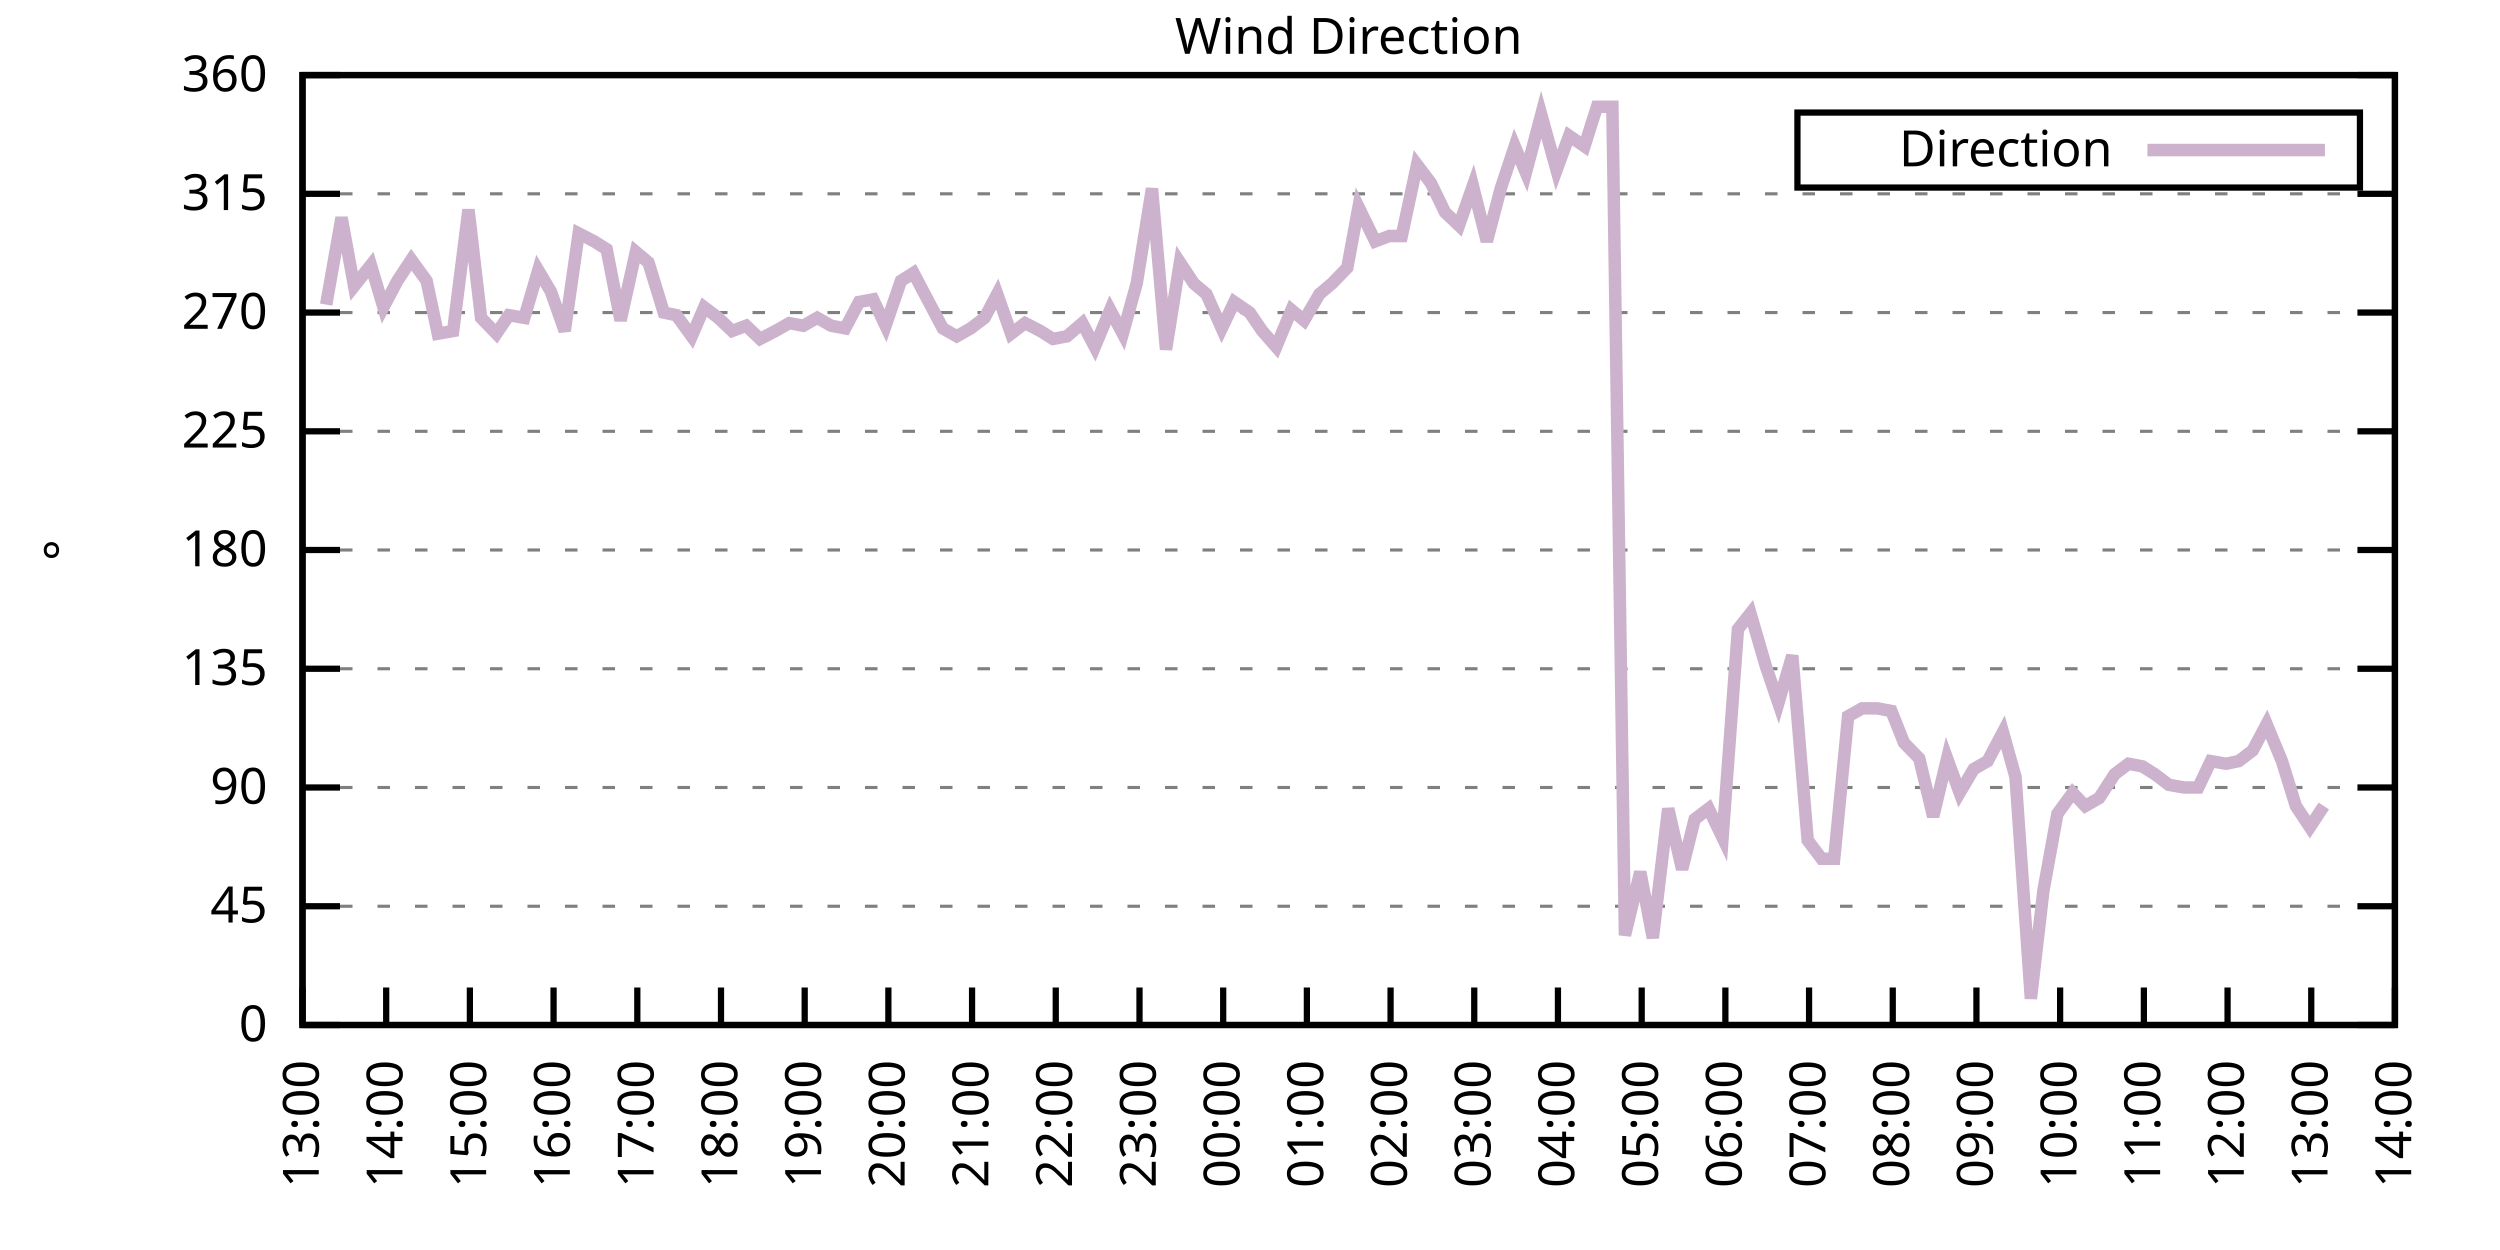
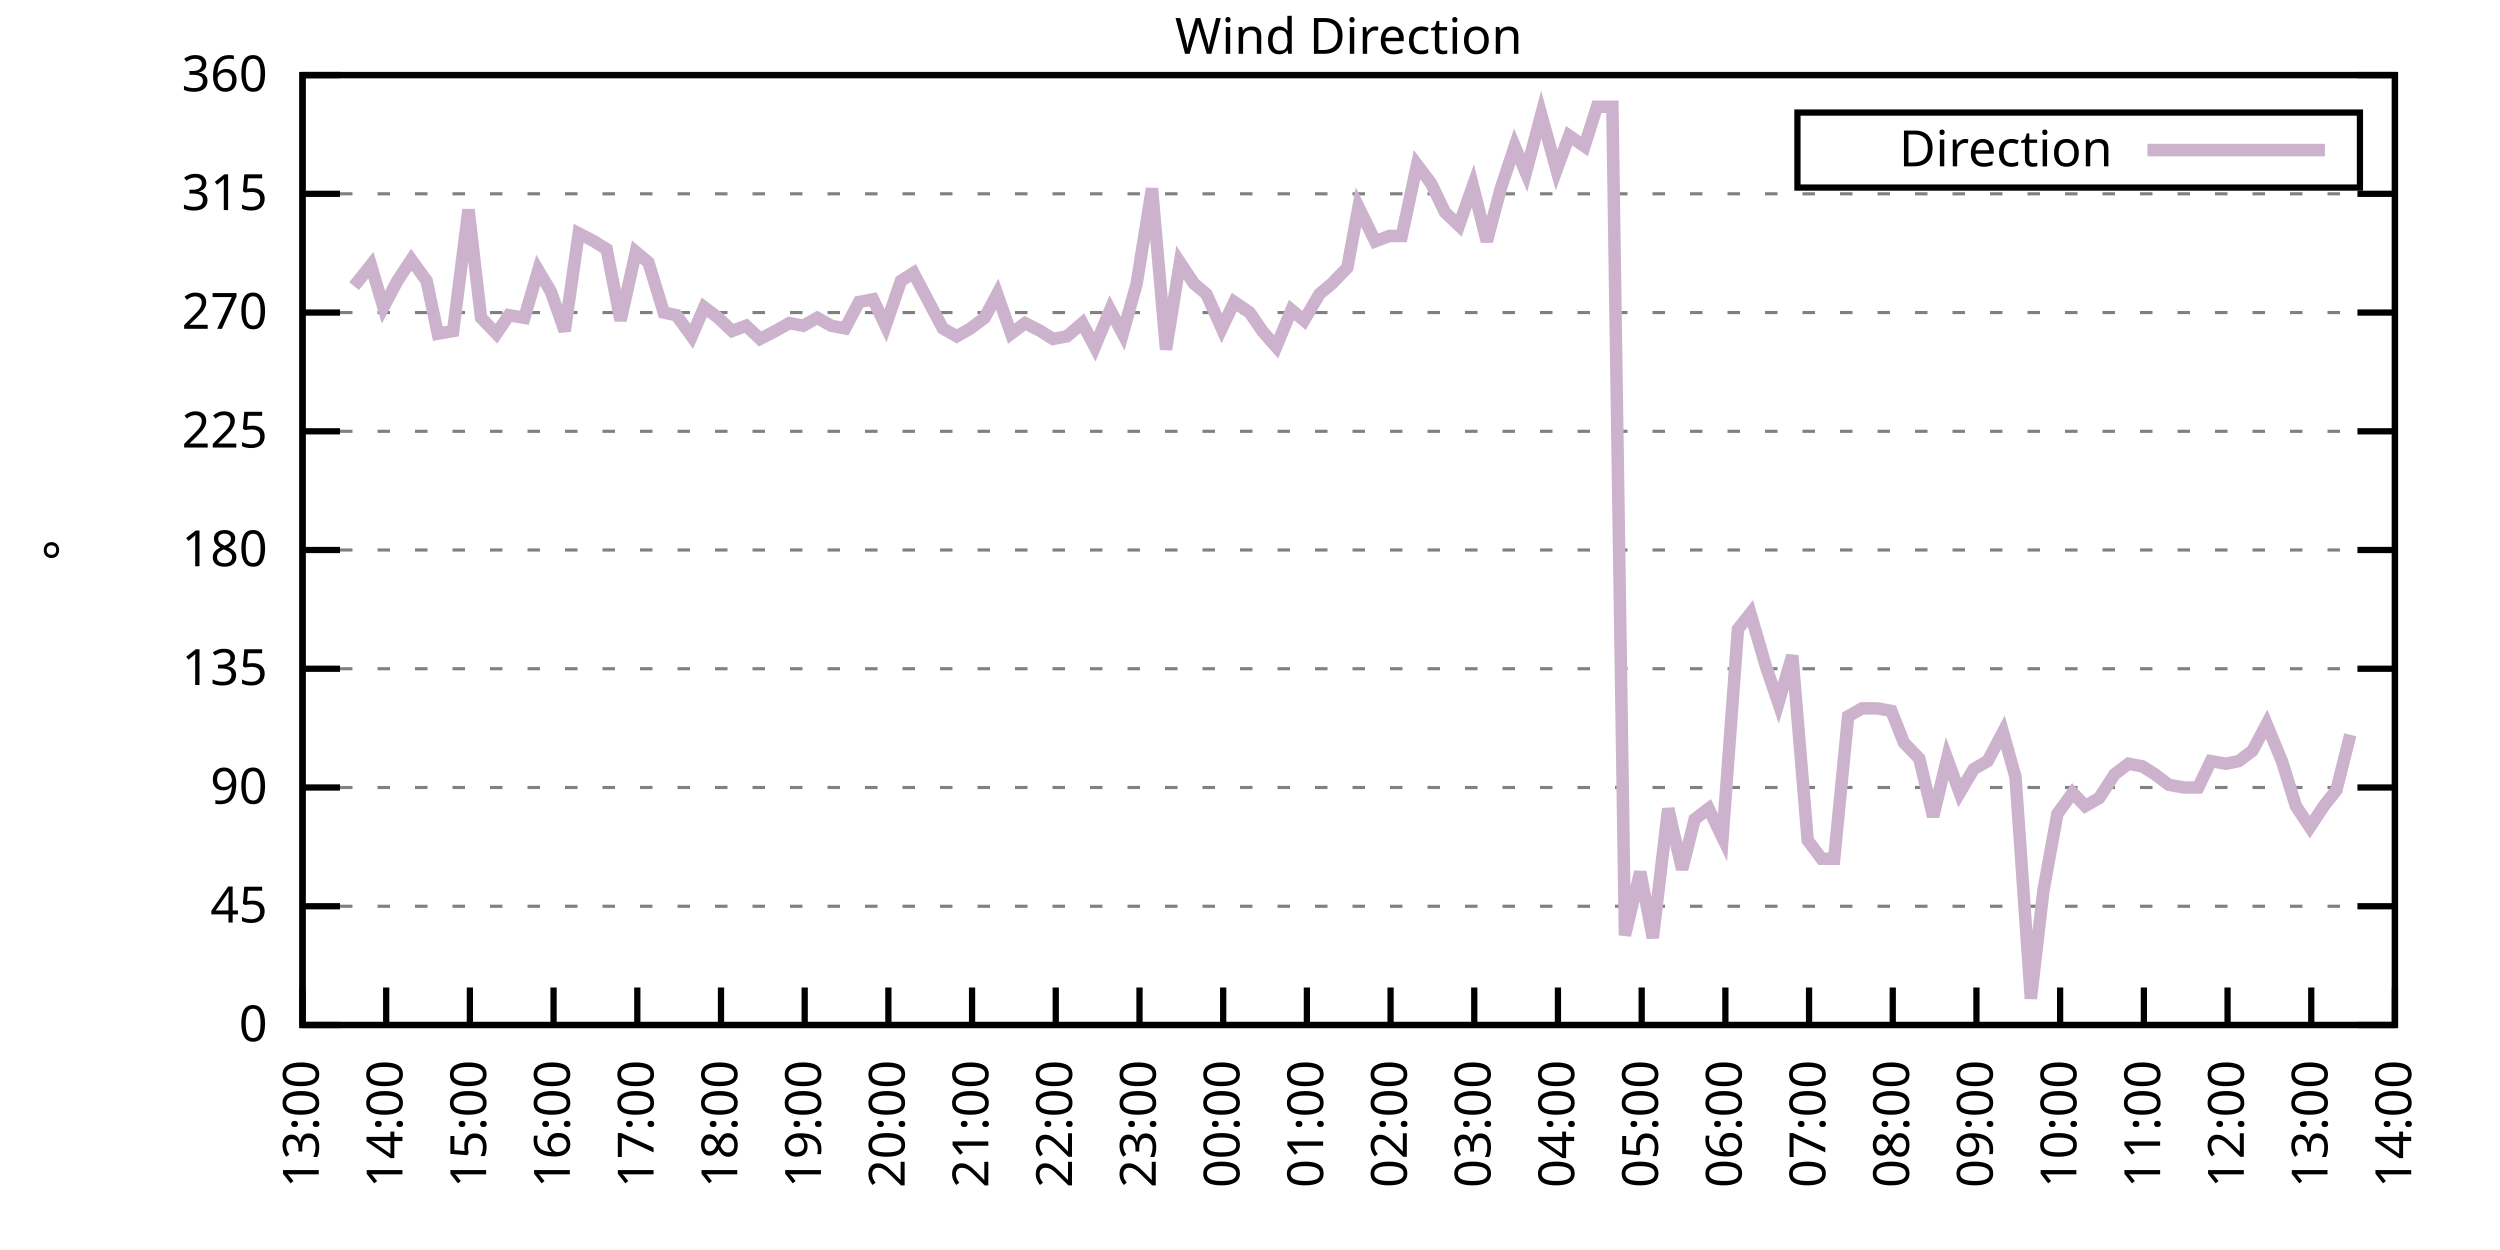
<svg xmlns="http://www.w3.org/2000/svg" xmlns:xlink="http://www.w3.org/1999/xlink" width="400" height="200" viewBox="0 0 400 200">
  <g id="gnuplot_canvas">
    <rect x="0" y="0" width="400" height="200" fill="none" />
    <defs>
      <circle id="gpDot" r="0.5" stroke-width="0.5" stroke="currentColor" />
      <path id="gpPt0" stroke-width="0.333" stroke="currentColor" d="M-1,0 h2 M0,-1 v2" />
      <path id="gpPt1" stroke-width="0.333" stroke="currentColor" d="M-1,-1 L1,1 M1,-1 L-1,1" />
      <path id="gpPt2" stroke-width="0.333" stroke="currentColor" d="M-1,0 L1,0 M0,-1 L0,1 M-1,-1 L1,1 M-1,1 L1,-1" />
      <rect id="gpPt3" stroke-width="0.333" stroke="currentColor" x="-1" y="-1" width="2" height="2" />
      <rect id="gpPt4" stroke-width="0.333" stroke="currentColor" fill="currentColor" x="-1" y="-1" width="2" height="2" />
      <circle id="gpPt5" stroke-width="0.333" stroke="currentColor" cx="0" cy="0" r="1" />
      <use xlink:href="#gpPt5" id="gpPt6" fill="currentColor" stroke="none" />
      <path id="gpPt7" stroke-width="0.333" stroke="currentColor" d="M0,-1.33 L-1.33,0.67 L1.33,0.67 z" />
      <use xlink:href="#gpPt7" id="gpPt8" fill="currentColor" stroke="none" />
      <use xlink:href="#gpPt7" id="gpPt9" stroke="currentColor" transform="rotate(180)" />
      <use xlink:href="#gpPt9" id="gpPt10" fill="currentColor" stroke="none" />
      <use xlink:href="#gpPt3" id="gpPt11" stroke="currentColor" transform="rotate(45)" />
      <use xlink:href="#gpPt11" id="gpPt12" fill="currentColor" stroke="none" />
      <path id="gpPt13" stroke-width="0.333" stroke="currentColor" d="M0,1.330 L1.265,0.411 L0.782,-1.067 L-0.782,-1.076 L-1.265,0.411 z" />
      <use xlink:href="#gpPt13" id="gpPt14" fill="currentColor" stroke="none" />
      <filter id="textbox" filterUnits="objectBoundingBox" x="0" y="0" height="1" width="1">
        <feFlood flood-color="white" flood-opacity="1" result="bgnd" />
        <feComposite in="SourceGraphic" in2="bgnd" operator="atop" />
      </filter>
      <filter id="greybox" filterUnits="objectBoundingBox" x="0" y="0" height="1" width="1">
        <feFlood flood-color="lightgrey" flood-opacity="1" result="grey" />
        <feComposite in="SourceGraphic" in2="grey" operator="atop" />
      </filter>
    </defs>
    <g fill="none" color="white" stroke="currentColor" stroke-width="1.00" stroke-linecap="butt" stroke-linejoin="miter">
</g>
    <g fill="none" color="black" stroke="currentColor" stroke-width="1.00" stroke-linecap="butt" stroke-linejoin="miter">
      <g stroke="none" shape-rendering="crispEdges">
        <polygon fill="rgb(255, 255, 255)" points="48.40,164.00 383.18,164.00 383.18,12.02 48.40,12.02 " />
      </g>
    </g>
    <g fill="none" color="black" stroke="currentColor" stroke-width="1.00" stroke-linecap="butt" stroke-linejoin="miter">
</g>
    <g fill="none" color="black" stroke="black" stroke-width="0.50" stroke-linecap="butt" stroke-linejoin="miter">
</g>
    <g fill="none" color="gray" stroke="currentColor" stroke-width="0.50" stroke-linecap="butt" stroke-linejoin="miter">
      <path stroke="gray" stroke-dasharray="2,4" class="gridline" d="M48.40,164.00 L383.19,164.00  " />
    </g>
    <g fill="none" color="gray" stroke="gray" stroke-width="1.00" stroke-linecap="butt" stroke-linejoin="miter">
</g>
    <g fill="none" color="black" stroke="currentColor" stroke-width="1.00" stroke-linecap="butt" stroke-linejoin="miter">
      <path stroke="black" d="M48.40,164.00 L54.40,164.00 M383.19,164.00 L377.19,164.00  " />
      <g transform="translate(42.80,166.60)" stroke="none" fill="black" font-family="Sans" font-size="8.00" text-anchor="end">
        <text>
          <tspan font-family="Sans"> 0</tspan>
        </text>
      </g>
    </g>
    <g fill="none" color="black" stroke="currentColor" stroke-width="1.00" stroke-linecap="butt" stroke-linejoin="miter">
</g>
    <g fill="none" color="black" stroke="black" stroke-width="0.50" stroke-linecap="butt" stroke-linejoin="miter">
</g>
    <g fill="none" color="gray" stroke="currentColor" stroke-width="0.50" stroke-linecap="butt" stroke-linejoin="miter">
      <path stroke="gray" stroke-dasharray="2,4" class="gridline" d="M48.40,145.00 L383.19,145.00  " />
    </g>
    <g fill="none" color="gray" stroke="gray" stroke-width="1.00" stroke-linecap="butt" stroke-linejoin="miter">
</g>
    <g fill="none" color="black" stroke="currentColor" stroke-width="1.00" stroke-linecap="butt" stroke-linejoin="miter">
      <path stroke="black" d="M48.40,145.00 L54.40,145.00 M383.19,145.00 L377.19,145.00  " />
      <g transform="translate(42.80,147.60)" stroke="none" fill="black" font-family="Sans" font-size="8.00" text-anchor="end">
        <text>
          <tspan font-family="Sans"> 45</tspan>
        </text>
      </g>
    </g>
    <g fill="none" color="black" stroke="currentColor" stroke-width="1.00" stroke-linecap="butt" stroke-linejoin="miter">
</g>
    <g fill="none" color="black" stroke="black" stroke-width="0.50" stroke-linecap="butt" stroke-linejoin="miter">
</g>
    <g fill="none" color="gray" stroke="currentColor" stroke-width="0.50" stroke-linecap="butt" stroke-linejoin="miter">
      <path stroke="gray" stroke-dasharray="2,4" class="gridline" d="M48.40,126.00 L383.19,126.00  " />
    </g>
    <g fill="none" color="gray" stroke="gray" stroke-width="1.00" stroke-linecap="butt" stroke-linejoin="miter">
</g>
    <g fill="none" color="black" stroke="currentColor" stroke-width="1.00" stroke-linecap="butt" stroke-linejoin="miter">
      <path stroke="black" d="M48.40,126.00 L54.40,126.00 M383.19,126.00 L377.19,126.00  " />
      <g transform="translate(42.80,128.60)" stroke="none" fill="black" font-family="Sans" font-size="8.00" text-anchor="end">
        <text>
          <tspan font-family="Sans"> 90</tspan>
        </text>
      </g>
    </g>
    <g fill="none" color="black" stroke="currentColor" stroke-width="1.00" stroke-linecap="butt" stroke-linejoin="miter">
</g>
    <g fill="none" color="black" stroke="black" stroke-width="0.50" stroke-linecap="butt" stroke-linejoin="miter">
</g>
    <g fill="none" color="gray" stroke="currentColor" stroke-width="0.50" stroke-linecap="butt" stroke-linejoin="miter">
      <path stroke="gray" stroke-dasharray="2,4" class="gridline" d="M48.40,107.00 L383.19,107.00  " />
    </g>
    <g fill="none" color="gray" stroke="gray" stroke-width="1.00" stroke-linecap="butt" stroke-linejoin="miter">
</g>
    <g fill="none" color="black" stroke="currentColor" stroke-width="1.00" stroke-linecap="butt" stroke-linejoin="miter">
      <path stroke="black" d="M48.40,107.00 L54.40,107.00 M383.19,107.00 L377.19,107.00  " />
      <g transform="translate(42.80,109.60)" stroke="none" fill="black" font-family="Sans" font-size="8.00" text-anchor="end">
        <text>
          <tspan font-family="Sans"> 135</tspan>
        </text>
      </g>
    </g>
    <g fill="none" color="black" stroke="currentColor" stroke-width="1.00" stroke-linecap="butt" stroke-linejoin="miter">
</g>
    <g fill="none" color="black" stroke="black" stroke-width="0.50" stroke-linecap="butt" stroke-linejoin="miter">
</g>
    <g fill="none" color="gray" stroke="currentColor" stroke-width="0.50" stroke-linecap="butt" stroke-linejoin="miter">
      <path stroke="gray" stroke-dasharray="2,4" class="gridline" d="M48.40,88.00 L383.19,88.00  " />
    </g>
    <g fill="none" color="gray" stroke="gray" stroke-width="1.00" stroke-linecap="butt" stroke-linejoin="miter">
</g>
    <g fill="none" color="black" stroke="currentColor" stroke-width="1.00" stroke-linecap="butt" stroke-linejoin="miter">
      <path stroke="black" d="M48.40,88.00 L54.40,88.00 M383.19,88.00 L377.19,88.00  " />
      <g transform="translate(42.80,90.60)" stroke="none" fill="black" font-family="Sans" font-size="8.00" text-anchor="end">
        <text>
          <tspan font-family="Sans"> 180</tspan>
        </text>
      </g>
    </g>
    <g fill="none" color="black" stroke="currentColor" stroke-width="1.00" stroke-linecap="butt" stroke-linejoin="miter">
</g>
    <g fill="none" color="black" stroke="black" stroke-width="0.50" stroke-linecap="butt" stroke-linejoin="miter">
</g>
    <g fill="none" color="gray" stroke="currentColor" stroke-width="0.50" stroke-linecap="butt" stroke-linejoin="miter">
      <path stroke="gray" stroke-dasharray="2,4" class="gridline" d="M48.40,69.01 L383.19,69.01  " />
    </g>
    <g fill="none" color="gray" stroke="gray" stroke-width="1.00" stroke-linecap="butt" stroke-linejoin="miter">
</g>
    <g fill="none" color="black" stroke="currentColor" stroke-width="1.00" stroke-linecap="butt" stroke-linejoin="miter">
      <path stroke="black" d="M48.40,69.01 L54.40,69.01 M383.19,69.01 L377.19,69.01  " />
      <g transform="translate(42.80,71.61)" stroke="none" fill="black" font-family="Sans" font-size="8.00" text-anchor="end">
        <text>
          <tspan font-family="Sans"> 225</tspan>
        </text>
      </g>
    </g>
    <g fill="none" color="black" stroke="currentColor" stroke-width="1.00" stroke-linecap="butt" stroke-linejoin="miter">
</g>
    <g fill="none" color="black" stroke="black" stroke-width="0.50" stroke-linecap="butt" stroke-linejoin="miter">
</g>
    <g fill="none" color="gray" stroke="currentColor" stroke-width="0.50" stroke-linecap="butt" stroke-linejoin="miter">
      <path stroke="gray" stroke-dasharray="2,4" class="gridline" d="M48.40,50.01 L383.19,50.01  " />
    </g>
    <g fill="none" color="gray" stroke="gray" stroke-width="1.00" stroke-linecap="butt" stroke-linejoin="miter">
</g>
    <g fill="none" color="black" stroke="currentColor" stroke-width="1.00" stroke-linecap="butt" stroke-linejoin="miter">
      <path stroke="black" d="M48.40,50.01 L54.40,50.01 M383.19,50.01 L377.19,50.01  " />
      <g transform="translate(42.80,52.61)" stroke="none" fill="black" font-family="Sans" font-size="8.00" text-anchor="end">
        <text>
          <tspan font-family="Sans"> 270</tspan>
        </text>
      </g>
    </g>
    <g fill="none" color="black" stroke="currentColor" stroke-width="1.00" stroke-linecap="butt" stroke-linejoin="miter">
</g>
    <g fill="none" color="black" stroke="black" stroke-width="0.50" stroke-linecap="butt" stroke-linejoin="miter">
</g>
    <g fill="none" color="gray" stroke="currentColor" stroke-width="0.50" stroke-linecap="butt" stroke-linejoin="miter">
      <path stroke="gray" stroke-dasharray="2,4" class="gridline" d="M48.40,31.01 L383.19,31.01  " />
    </g>
    <g fill="none" color="gray" stroke="gray" stroke-width="1.00" stroke-linecap="butt" stroke-linejoin="miter">
</g>
    <g fill="none" color="black" stroke="currentColor" stroke-width="1.00" stroke-linecap="butt" stroke-linejoin="miter">
      <path stroke="black" d="M48.40,31.01 L54.40,31.01 M383.19,31.01 L377.19,31.01  " />
      <g transform="translate(42.80,33.61)" stroke="none" fill="black" font-family="Sans" font-size="8.00" text-anchor="end">
        <text>
          <tspan font-family="Sans"> 315</tspan>
        </text>
      </g>
    </g>
    <g fill="none" color="black" stroke="currentColor" stroke-width="1.00" stroke-linecap="butt" stroke-linejoin="miter">
</g>
    <g fill="none" color="black" stroke="black" stroke-width="0.50" stroke-linecap="butt" stroke-linejoin="miter">
</g>
    <g fill="none" color="gray" stroke="currentColor" stroke-width="0.50" stroke-linecap="butt" stroke-linejoin="miter">
      <path stroke="gray" stroke-dasharray="2,4" class="gridline" d="M48.40,12.01 L383.19,12.01  " />
    </g>
    <g fill="none" color="gray" stroke="gray" stroke-width="1.00" stroke-linecap="butt" stroke-linejoin="miter">
</g>
    <g fill="none" color="black" stroke="currentColor" stroke-width="1.00" stroke-linecap="butt" stroke-linejoin="miter">
      <path stroke="black" d="M48.40,12.01 L54.40,12.01 M383.19,12.01 L377.19,12.01  " />
      <g transform="translate(42.80,14.61)" stroke="none" fill="black" font-family="Sans" font-size="8.00" text-anchor="end">
        <text>
          <tspan font-family="Sans"> 360</tspan>
        </text>
      </g>
    </g>
    <g fill="none" color="black" stroke="currentColor" stroke-width="1.00" stroke-linecap="butt" stroke-linejoin="miter">
      <path stroke="black" d="M48.40,164.00 L48.40,158.00  " />
      <g transform="translate(51.00,169.60) rotate(270.00)" stroke="none" fill="black" font-family="Sans" font-size="8.00" text-anchor="end">
        <text>
          <tspan font-family="Sans">13:00</tspan>
        </text>
      </g>
    </g>
    <g fill="none" color="black" stroke="currentColor" stroke-width="1.00" stroke-linecap="butt" stroke-linejoin="miter">
      <path stroke="black" d="M61.79,164.00 L61.79,158.00  " />
      <g transform="translate(64.39,169.60) rotate(270.00)" stroke="none" fill="black" font-family="Sans" font-size="8.00" text-anchor="end">
        <text>
          <tspan font-family="Sans">14:00</tspan>
        </text>
      </g>
    </g>
    <g fill="none" color="black" stroke="currentColor" stroke-width="1.00" stroke-linecap="butt" stroke-linejoin="miter">
      <path stroke="black" d="M75.18,164.00 L75.18,158.00  " />
      <g transform="translate(77.78,169.60) rotate(270.00)" stroke="none" fill="black" font-family="Sans" font-size="8.00" text-anchor="end">
        <text>
          <tspan font-family="Sans">15:00</tspan>
        </text>
      </g>
    </g>
    <g fill="none" color="black" stroke="currentColor" stroke-width="1.00" stroke-linecap="butt" stroke-linejoin="miter">
      <path stroke="black" d="M88.57,164.00 L88.57,158.00  " />
      <g transform="translate(91.17,169.60) rotate(270.00)" stroke="none" fill="black" font-family="Sans" font-size="8.00" text-anchor="end">
        <text>
          <tspan font-family="Sans">16:00</tspan>
        </text>
      </g>
    </g>
    <g fill="none" color="black" stroke="currentColor" stroke-width="1.00" stroke-linecap="butt" stroke-linejoin="miter">
      <path stroke="black" d="M101.97,164.00 L101.97,158.00  " />
      <g transform="translate(104.57,169.60) rotate(270.00)" stroke="none" fill="black" font-family="Sans" font-size="8.00" text-anchor="end">
        <text>
          <tspan font-family="Sans">17:00</tspan>
        </text>
      </g>
    </g>
    <g fill="none" color="black" stroke="currentColor" stroke-width="1.00" stroke-linecap="butt" stroke-linejoin="miter">
      <path stroke="black" d="M115.36,164.00 L115.36,158.00  " />
      <g transform="translate(117.96,169.60) rotate(270.00)" stroke="none" fill="black" font-family="Sans" font-size="8.00" text-anchor="end">
        <text>
          <tspan font-family="Sans">18:00</tspan>
        </text>
      </g>
    </g>
    <g fill="none" color="black" stroke="currentColor" stroke-width="1.00" stroke-linecap="butt" stroke-linejoin="miter">
      <path stroke="black" d="M128.75,164.00 L128.75,158.00  " />
      <g transform="translate(131.35,169.60) rotate(270.00)" stroke="none" fill="black" font-family="Sans" font-size="8.00" text-anchor="end">
        <text>
          <tspan font-family="Sans">19:00</tspan>
        </text>
      </g>
    </g>
    <g fill="none" color="black" stroke="currentColor" stroke-width="1.00" stroke-linecap="butt" stroke-linejoin="miter">
      <path stroke="black" d="M142.14,164.00 L142.14,158.00  " />
      <g transform="translate(144.74,169.60) rotate(270.00)" stroke="none" fill="black" font-family="Sans" font-size="8.00" text-anchor="end">
        <text>
          <tspan font-family="Sans">20:00</tspan>
        </text>
      </g>
    </g>
    <g fill="none" color="black" stroke="currentColor" stroke-width="1.00" stroke-linecap="butt" stroke-linejoin="miter">
      <path stroke="black" d="M155.53,164.00 L155.53,158.00  " />
      <g transform="translate(158.13,169.60) rotate(270.00)" stroke="none" fill="black" font-family="Sans" font-size="8.00" text-anchor="end">
        <text>
          <tspan font-family="Sans">21:00</tspan>
        </text>
      </g>
    </g>
    <g fill="none" color="black" stroke="currentColor" stroke-width="1.00" stroke-linecap="butt" stroke-linejoin="miter">
      <path stroke="black" d="M168.92,164.00 L168.92,158.00  " />
      <g transform="translate(171.52,169.60) rotate(270.00)" stroke="none" fill="black" font-family="Sans" font-size="8.00" text-anchor="end">
        <text>
          <tspan font-family="Sans">22:00</tspan>
        </text>
      </g>
    </g>
    <g fill="none" color="black" stroke="currentColor" stroke-width="1.00" stroke-linecap="butt" stroke-linejoin="miter">
      <path stroke="black" d="M182.32,164.00 L182.32,158.00  " />
      <g transform="translate(184.92,169.60) rotate(270.00)" stroke="none" fill="black" font-family="Sans" font-size="8.00" text-anchor="end">
        <text>
          <tspan font-family="Sans">23:00</tspan>
        </text>
      </g>
    </g>
    <g fill="none" color="black" stroke="currentColor" stroke-width="1.00" stroke-linecap="butt" stroke-linejoin="miter">
      <path stroke="black" d="M195.71,164.00 L195.71,158.00  " />
      <g transform="translate(198.31,169.60) rotate(270.00)" stroke="none" fill="black" font-family="Sans" font-size="8.00" text-anchor="end">
        <text>
          <tspan font-family="Sans">00:00</tspan>
        </text>
      </g>
    </g>
    <g fill="none" color="black" stroke="currentColor" stroke-width="1.00" stroke-linecap="butt" stroke-linejoin="miter">
      <path stroke="black" d="M209.10,164.00 L209.10,158.00  " />
      <g transform="translate(211.70,169.60) rotate(270.00)" stroke="none" fill="black" font-family="Sans" font-size="8.00" text-anchor="end">
        <text>
          <tspan font-family="Sans">01:00</tspan>
        </text>
      </g>
    </g>
    <g fill="none" color="black" stroke="currentColor" stroke-width="1.00" stroke-linecap="butt" stroke-linejoin="miter">
      <path stroke="black" d="M222.49,164.00 L222.49,158.00  " />
      <g transform="translate(225.09,169.60) rotate(270.00)" stroke="none" fill="black" font-family="Sans" font-size="8.00" text-anchor="end">
        <text>
          <tspan font-family="Sans">02:00</tspan>
        </text>
      </g>
    </g>
    <g fill="none" color="black" stroke="currentColor" stroke-width="1.00" stroke-linecap="butt" stroke-linejoin="miter">
      <path stroke="black" d="M235.88,164.00 L235.88,158.00  " />
      <g transform="translate(238.48,169.60) rotate(270.00)" stroke="none" fill="black" font-family="Sans" font-size="8.00" text-anchor="end">
        <text>
          <tspan font-family="Sans">03:00</tspan>
        </text>
      </g>
    </g>
    <g fill="none" color="black" stroke="currentColor" stroke-width="1.00" stroke-linecap="butt" stroke-linejoin="miter">
      <path stroke="black" d="M249.27,164.00 L249.27,158.00  " />
      <g transform="translate(251.87,169.60) rotate(270.00)" stroke="none" fill="black" font-family="Sans" font-size="8.00" text-anchor="end">
        <text>
          <tspan font-family="Sans">04:00</tspan>
        </text>
      </g>
    </g>
    <g fill="none" color="black" stroke="currentColor" stroke-width="1.00" stroke-linecap="butt" stroke-linejoin="miter">
      <path stroke="black" d="M262.67,164.00 L262.67,158.00  " />
      <g transform="translate(265.27,169.60) rotate(270.00)" stroke="none" fill="black" font-family="Sans" font-size="8.00" text-anchor="end">
        <text>
          <tspan font-family="Sans">05:00</tspan>
        </text>
      </g>
    </g>
    <g fill="none" color="black" stroke="currentColor" stroke-width="1.00" stroke-linecap="butt" stroke-linejoin="miter">
      <path stroke="black" d="M276.06,164.00 L276.06,158.00  " />
      <g transform="translate(278.66,169.60) rotate(270.00)" stroke="none" fill="black" font-family="Sans" font-size="8.00" text-anchor="end">
        <text>
          <tspan font-family="Sans">06:00</tspan>
        </text>
      </g>
    </g>
    <g fill="none" color="black" stroke="currentColor" stroke-width="1.00" stroke-linecap="butt" stroke-linejoin="miter">
      <path stroke="black" d="M289.45,164.00 L289.45,158.00  " />
      <g transform="translate(292.05,169.60) rotate(270.00)" stroke="none" fill="black" font-family="Sans" font-size="8.00" text-anchor="end">
        <text>
          <tspan font-family="Sans">07:00</tspan>
        </text>
      </g>
    </g>
    <g fill="none" color="black" stroke="currentColor" stroke-width="1.00" stroke-linecap="butt" stroke-linejoin="miter">
      <path stroke="black" d="M302.84,164.00 L302.84,158.00  " />
      <g transform="translate(305.44,169.60) rotate(270.00)" stroke="none" fill="black" font-family="Sans" font-size="8.00" text-anchor="end">
        <text>
          <tspan font-family="Sans">08:00</tspan>
        </text>
      </g>
    </g>
    <g fill="none" color="black" stroke="currentColor" stroke-width="1.00" stroke-linecap="butt" stroke-linejoin="miter">
      <path stroke="black" d="M316.23,164.00 L316.23,158.00  " />
      <g transform="translate(318.83,169.60) rotate(270.00)" stroke="none" fill="black" font-family="Sans" font-size="8.00" text-anchor="end">
        <text>
          <tspan font-family="Sans">09:00</tspan>
        </text>
      </g>
    </g>
    <g fill="none" color="black" stroke="currentColor" stroke-width="1.00" stroke-linecap="butt" stroke-linejoin="miter">
      <path stroke="black" d="M329.62,164.00 L329.62,158.00  " />
      <g transform="translate(332.22,169.60) rotate(270.00)" stroke="none" fill="black" font-family="Sans" font-size="8.00" text-anchor="end">
        <text>
          <tspan font-family="Sans">10:00</tspan>
        </text>
      </g>
    </g>
    <g fill="none" color="black" stroke="currentColor" stroke-width="1.00" stroke-linecap="butt" stroke-linejoin="miter">
      <path stroke="black" d="M343.02,164.00 L343.02,158.00  " />
      <g transform="translate(345.62,169.60) rotate(270.00)" stroke="none" fill="black" font-family="Sans" font-size="8.00" text-anchor="end">
        <text>
          <tspan font-family="Sans">11:00</tspan>
        </text>
      </g>
    </g>
    <g fill="none" color="black" stroke="currentColor" stroke-width="1.00" stroke-linecap="butt" stroke-linejoin="miter">
      <path stroke="black" d="M356.41,164.00 L356.41,158.00  " />
      <g transform="translate(359.01,169.60) rotate(270.00)" stroke="none" fill="black" font-family="Sans" font-size="8.00" text-anchor="end">
        <text>
          <tspan font-family="Sans">12:00</tspan>
        </text>
      </g>
    </g>
    <g fill="none" color="black" stroke="currentColor" stroke-width="1.00" stroke-linecap="butt" stroke-linejoin="miter">
      <path stroke="black" d="M369.80,164.00 L369.80,158.00  " />
      <g transform="translate(372.40,169.60) rotate(270.00)" stroke="none" fill="black" font-family="Sans" font-size="8.00" text-anchor="end">
        <text>
          <tspan font-family="Sans">13:00</tspan>
        </text>
      </g>
    </g>
    <g fill="none" color="black" stroke="currentColor" stroke-width="1.00" stroke-linecap="butt" stroke-linejoin="miter">
      <path stroke="black" d="M383.19,164.00 L383.19,158.00  " />
      <g transform="translate(385.79,169.60) rotate(270.00)" stroke="none" fill="black" font-family="Sans" font-size="8.00" text-anchor="end">
        <text>
          <tspan font-family="Sans">14:00</tspan>
        </text>
      </g>
    </g>
    <g fill="none" color="black" stroke="currentColor" stroke-width="1.00" stroke-linecap="butt" stroke-linejoin="miter">
</g>
    <g fill="none" color="black" stroke="currentColor" stroke-width="1.00" stroke-linecap="butt" stroke-linejoin="miter">
      <path stroke="black" d="M48.40,12.01 L48.40,164.00 L383.19,164.00 L383.19,12.01 L48.40,12.01 Z  " />
    </g>
    <g fill="none" color="black" stroke="currentColor" stroke-width="1.00" stroke-linecap="butt" stroke-linejoin="miter">
</g>
    <g fill="none" color="black" stroke="currentColor" stroke-width="1.00" stroke-linecap="butt" stroke-linejoin="miter">
      <path stroke="black" d="M287.59,30.01 L287.59,18.01 L377.59,18.01 L377.59,30.01 L287.59,30.01 Z  " />
    </g>
    <g id="Wind_direction_plot_1">
      <g fill="none" color="white" stroke="black" stroke-width="2.00" stroke-linecap="butt" stroke-linejoin="miter">
</g>
      <g fill="none" color="black" stroke="currentColor" stroke-width="2.00" stroke-linecap="butt" stroke-linejoin="miter">
        <g transform="translate(337.99,26.61)" stroke="none" fill="black" font-family="Sans" font-size="8.00" text-anchor="end">
          <text>
            <tspan font-family="Sans">Direction</tspan>
          </text>
        </g>
      </g>
      <g fill="none" color="black" stroke="currentColor" stroke-width="2.00" stroke-linecap="butt" stroke-linejoin="miter">
-         <path stroke="rgb(204, 178, 204)" d="M343.59,24.01 L371.99,24.01 M52.19,48.74 L54.65,34.81 L56.66,45.79 L59.34,42.41 L61.35,49.16 L63.58,44.94   L65.81,41.56 L68.26,44.94 L70.05,53.39 L72.50,52.96 L74.96,33.54 L76.97,50.85 L79.42,53.39 L81.43,50.43   L83.89,50.85 L86.12,43.25 L88.13,46.63 L90.36,52.96 L92.59,37.34 L95.05,38.61 L97.06,39.87 L99.29,51.27   L101.74,40.30 L103.75,41.99 L106.21,50.01 L108.22,50.43 L110.67,53.81 L112.68,49.16 L114.91,50.85 L117.14,52.96   L119.38,52.12 L121.61,54.23 L124.06,52.96 L126.29,51.70 L128.53,52.12 L130.76,50.85 L132.99,52.12 L135.22,52.54   L137.45,48.32 L139.69,47.90 L141.69,52.12 L144.15,44.94 L146.16,43.67 L148.39,47.90 L150.85,52.54 L153.08,53.81   L155.31,52.54 L157.54,50.85 L159.55,47.05 L161.78,53.39 L164.01,51.70 L166.47,52.96 L168.48,54.23 L170.71,53.81   L173.17,51.70 L175.17,55.50 L177.63,49.59 L179.64,53.39 L181.87,45.36 L184.32,30.16 L186.56,55.92 L188.79,41.99   L191.02,45.36 L193.03,47.05 L195.48,52.54 L197.49,48.32 L199.95,50.01 L201.96,52.96 L204.19,55.50 L206.64,49.59   L208.65,51.27 L211.11,47.05 L213.12,45.36 L215.57,42.83 L217.36,33.12 L220.04,38.61 L222.27,37.76 L224.28,37.76   L226.73,26.36 L228.96,29.32 L231.20,33.96 L233.43,36.08 L235.66,29.74 L237.89,38.61 L240.12,30.16 L242.36,23.41   L244.14,27.63 L246.60,18.34 L249.05,27.21 L251.06,21.72 L253.51,23.41 L255.52,17.08 L257.98,17.08 L259.99,149.65   L262.44,139.51 L264.45,150.07 L266.91,129.38 L269.14,139.09 L271.15,131.07 L273.38,129.38 L275.61,134.02 L278.07,100.67   L280.07,98.14 L282.53,106.58 L284.54,112.49 L286.77,104.89 L289.23,134.45 L291.46,137.40 L293.47,137.40 L295.70,114.60   L297.93,113.34 L300.39,113.34 L302.62,113.76 L304.63,118.83 L307.08,121.36 L309.31,130.65 L311.54,121.36 L313.55,126.85   L315.79,123.05 L318.02,121.78 L320.47,117.14 L322.48,124.31 L324.94,159.78 L326.95,142.47 L329.18,130.22 L331.63,126.85   L333.64,128.96 L335.87,127.69 L338.33,123.89 L340.56,122.20 L342.79,122.62 L344.80,123.89 L347.03,125.58 L349.49,126.00   L351.72,126.00 L353.73,121.78 L356.18,122.20 L358.19,121.78 L360.42,120.09 L362.66,115.87 L365.11,121.78 L367.34,128.96   L369.58,132.34 L371.81,128.96  " />
+         <path stroke="rgb(204, 178, 204)" d="M343.59,24.01 L371.99,24.01 M56.66,45.79 L59.34,42.41 L61.35,49.16 L63.58,44.94 L65.81,41.56 L68.26,44.94   L70.05,53.39 L72.50,52.96 L74.96,33.54 L76.97,50.85 L79.42,53.39 L81.43,50.43 L83.89,50.85 L86.12,43.25   L88.13,46.63 L90.36,52.96 L92.59,37.34 L95.05,38.61 L97.06,39.87 L99.29,51.27 L101.74,40.30 L103.75,41.99   L106.21,50.01 L108.22,50.43 L110.67,53.81 L112.68,49.16 L114.91,50.85 L117.14,52.96 L119.38,52.12 L121.61,54.23   L124.06,52.96 L126.29,51.70 L128.53,52.12 L130.76,50.85 L132.99,52.12 L135.22,52.54 L137.45,48.32 L139.69,47.90   L141.69,52.12 L144.15,44.94 L146.16,43.67 L148.39,47.90 L150.85,52.54 L153.08,53.81 L155.31,52.54 L157.54,50.85   L159.55,47.05 L161.78,53.39 L164.01,51.70 L166.47,52.96 L168.48,54.23 L170.71,53.81 L173.17,51.70 L175.17,55.50   L177.63,49.59 L179.64,53.39 L181.87,45.36 L184.32,30.16 L186.56,55.92 L188.79,41.99 L191.02,45.36 L193.03,47.05   L195.48,52.54 L197.49,48.32 L199.95,50.01 L201.96,52.96 L204.19,55.50 L206.64,49.59 L208.65,51.27 L211.11,47.05   L213.12,45.36 L215.57,42.83 L217.36,33.12 L220.04,38.61 L222.27,37.76 L224.28,37.76 L226.73,26.36 L228.96,29.32   L231.20,33.96 L233.43,36.08 L235.66,29.74 L237.89,38.61 L240.12,30.16 L242.36,23.41 L244.14,27.63 L246.60,18.34   L249.05,27.21 L251.06,21.72 L253.51,23.41 L255.52,17.08 L257.98,17.08 L259.99,149.65 L262.44,139.51 L264.45,150.07   L266.91,129.38 L269.14,139.09 L271.15,131.07 L273.38,129.38 L275.61,134.02 L278.07,100.67 L280.07,98.14 L282.53,106.58   L284.54,112.49 L286.77,104.89 L289.23,134.45 L291.46,137.40 L293.47,137.40 L295.70,114.60 L297.93,113.34 L300.39,113.34   L302.62,113.76 L304.63,118.83 L307.08,121.36 L309.31,130.65 L311.54,121.36 L313.55,126.85 L315.79,123.05 L318.02,121.78   L320.47,117.14 L322.48,124.31 L324.94,159.78 L326.95,142.47 L329.18,130.22 L331.63,126.85 L333.64,128.96 L335.87,127.69   L338.33,123.89 L340.56,122.20 L342.79,122.62 L344.80,123.89 L347.03,125.58 L349.49,126.00 L351.72,126.00 L353.73,121.78   L356.18,122.20 L358.19,121.78 L360.42,120.09 L362.66,115.87 L365.11,121.78 L367.34,128.96 L369.58,132.34 L371.81,128.96   L373.82,126.42 L376.05,117.56  " />
      </g>
    </g>
    <g fill="none" color="black" stroke="currentColor" stroke-width="2.00" stroke-linecap="butt" stroke-linejoin="miter">
</g>
    <g fill="none" color="black" stroke="black" stroke-width="1.00" stroke-linecap="butt" stroke-linejoin="miter">
</g>
    <g fill="none" color="black" stroke="currentColor" stroke-width="1.00" stroke-linecap="butt" stroke-linejoin="miter">
      <path stroke="black" d="M48.40,12.01 L48.40,164.00 L383.19,164.00 L383.19,12.01 L48.40,12.01 Z  " />
      <g transform="translate(12.80,88.01) rotate(270.00)" stroke="none" fill="black" font-family="Sans" font-size="8.00" text-anchor="middle">
        <text>
          <tspan font-family="Sans">°</tspan>
        </text>
      </g>
    </g>
    <g fill="none" color="black" stroke="currentColor" stroke-width="1.00" stroke-linecap="butt" stroke-linejoin="miter">
</g>
    <g fill="none" color="black" stroke="currentColor" stroke-width="1.00" stroke-linecap="butt" stroke-linejoin="miter">
      <g transform="translate(215.79,8.61)" stroke="none" fill="black" font-family="Sans" font-size="8.00" text-anchor="middle">
        <text>
          <tspan font-family="Sans">Wind Direction</tspan>
        </text>
      </g>
    </g>
    <g fill="none" color="black" stroke="currentColor" stroke-width="1.00" stroke-linecap="butt" stroke-linejoin="miter">
</g>
  </g>
</svg>
